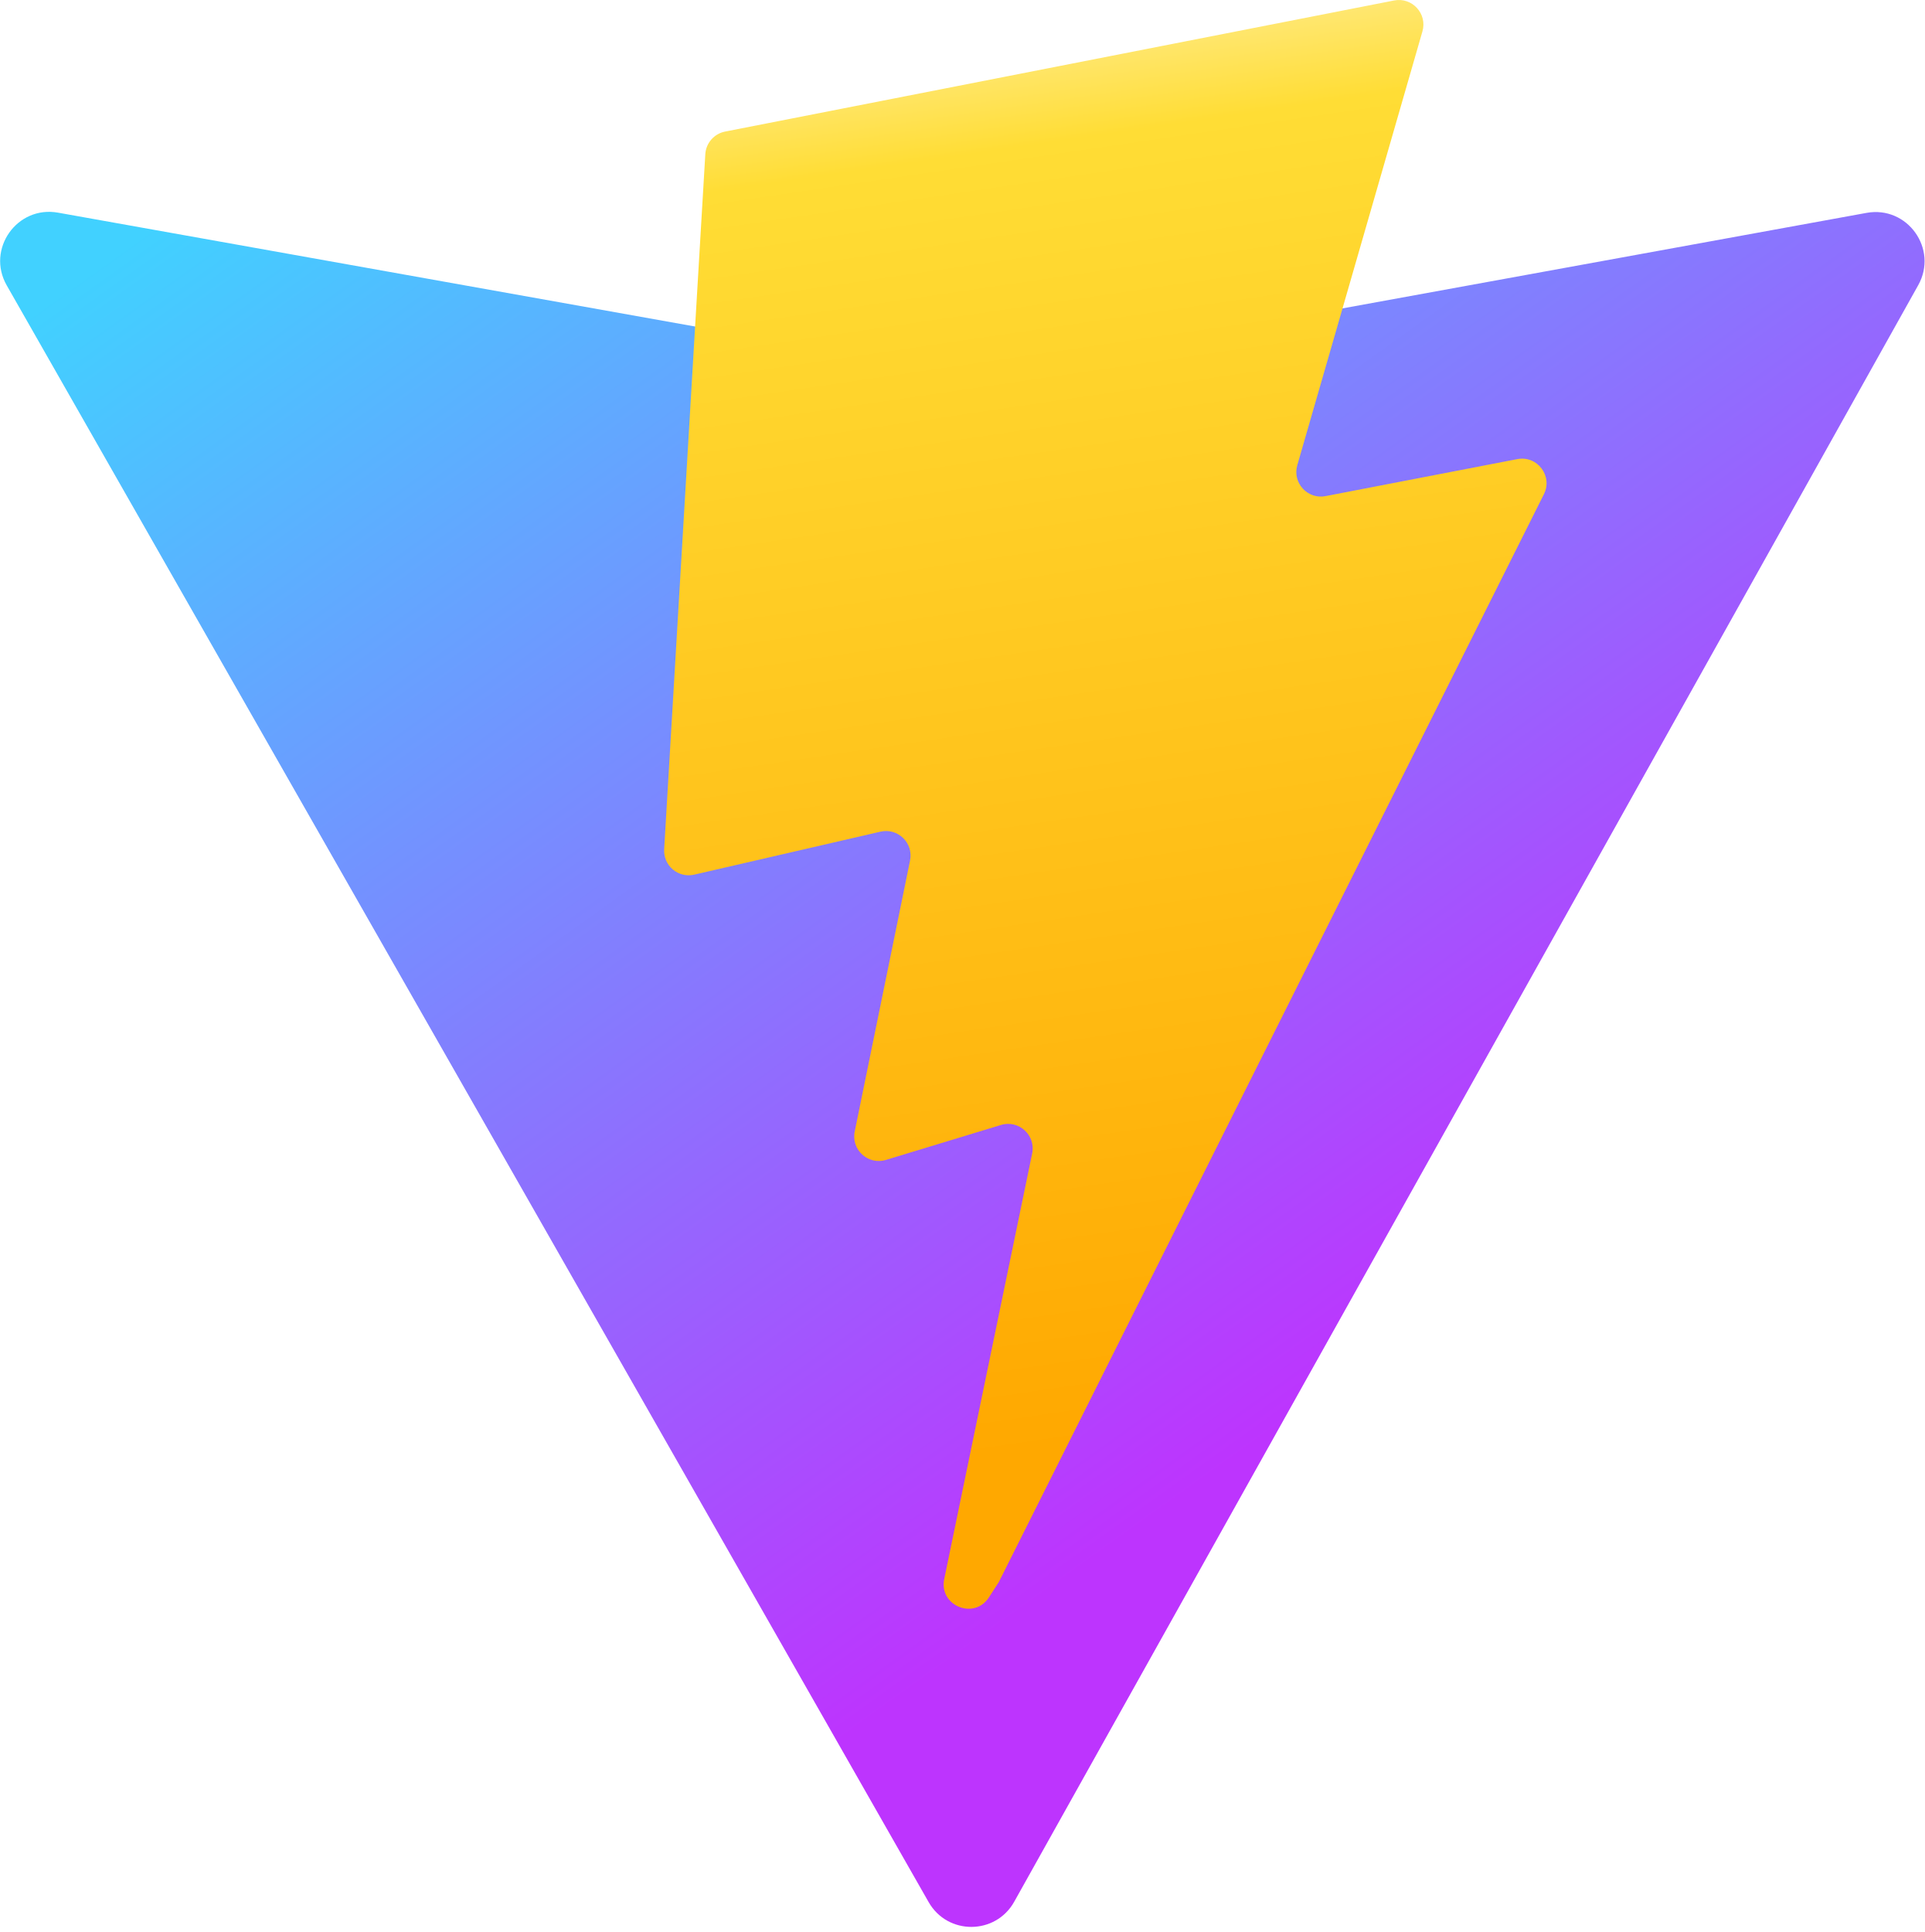
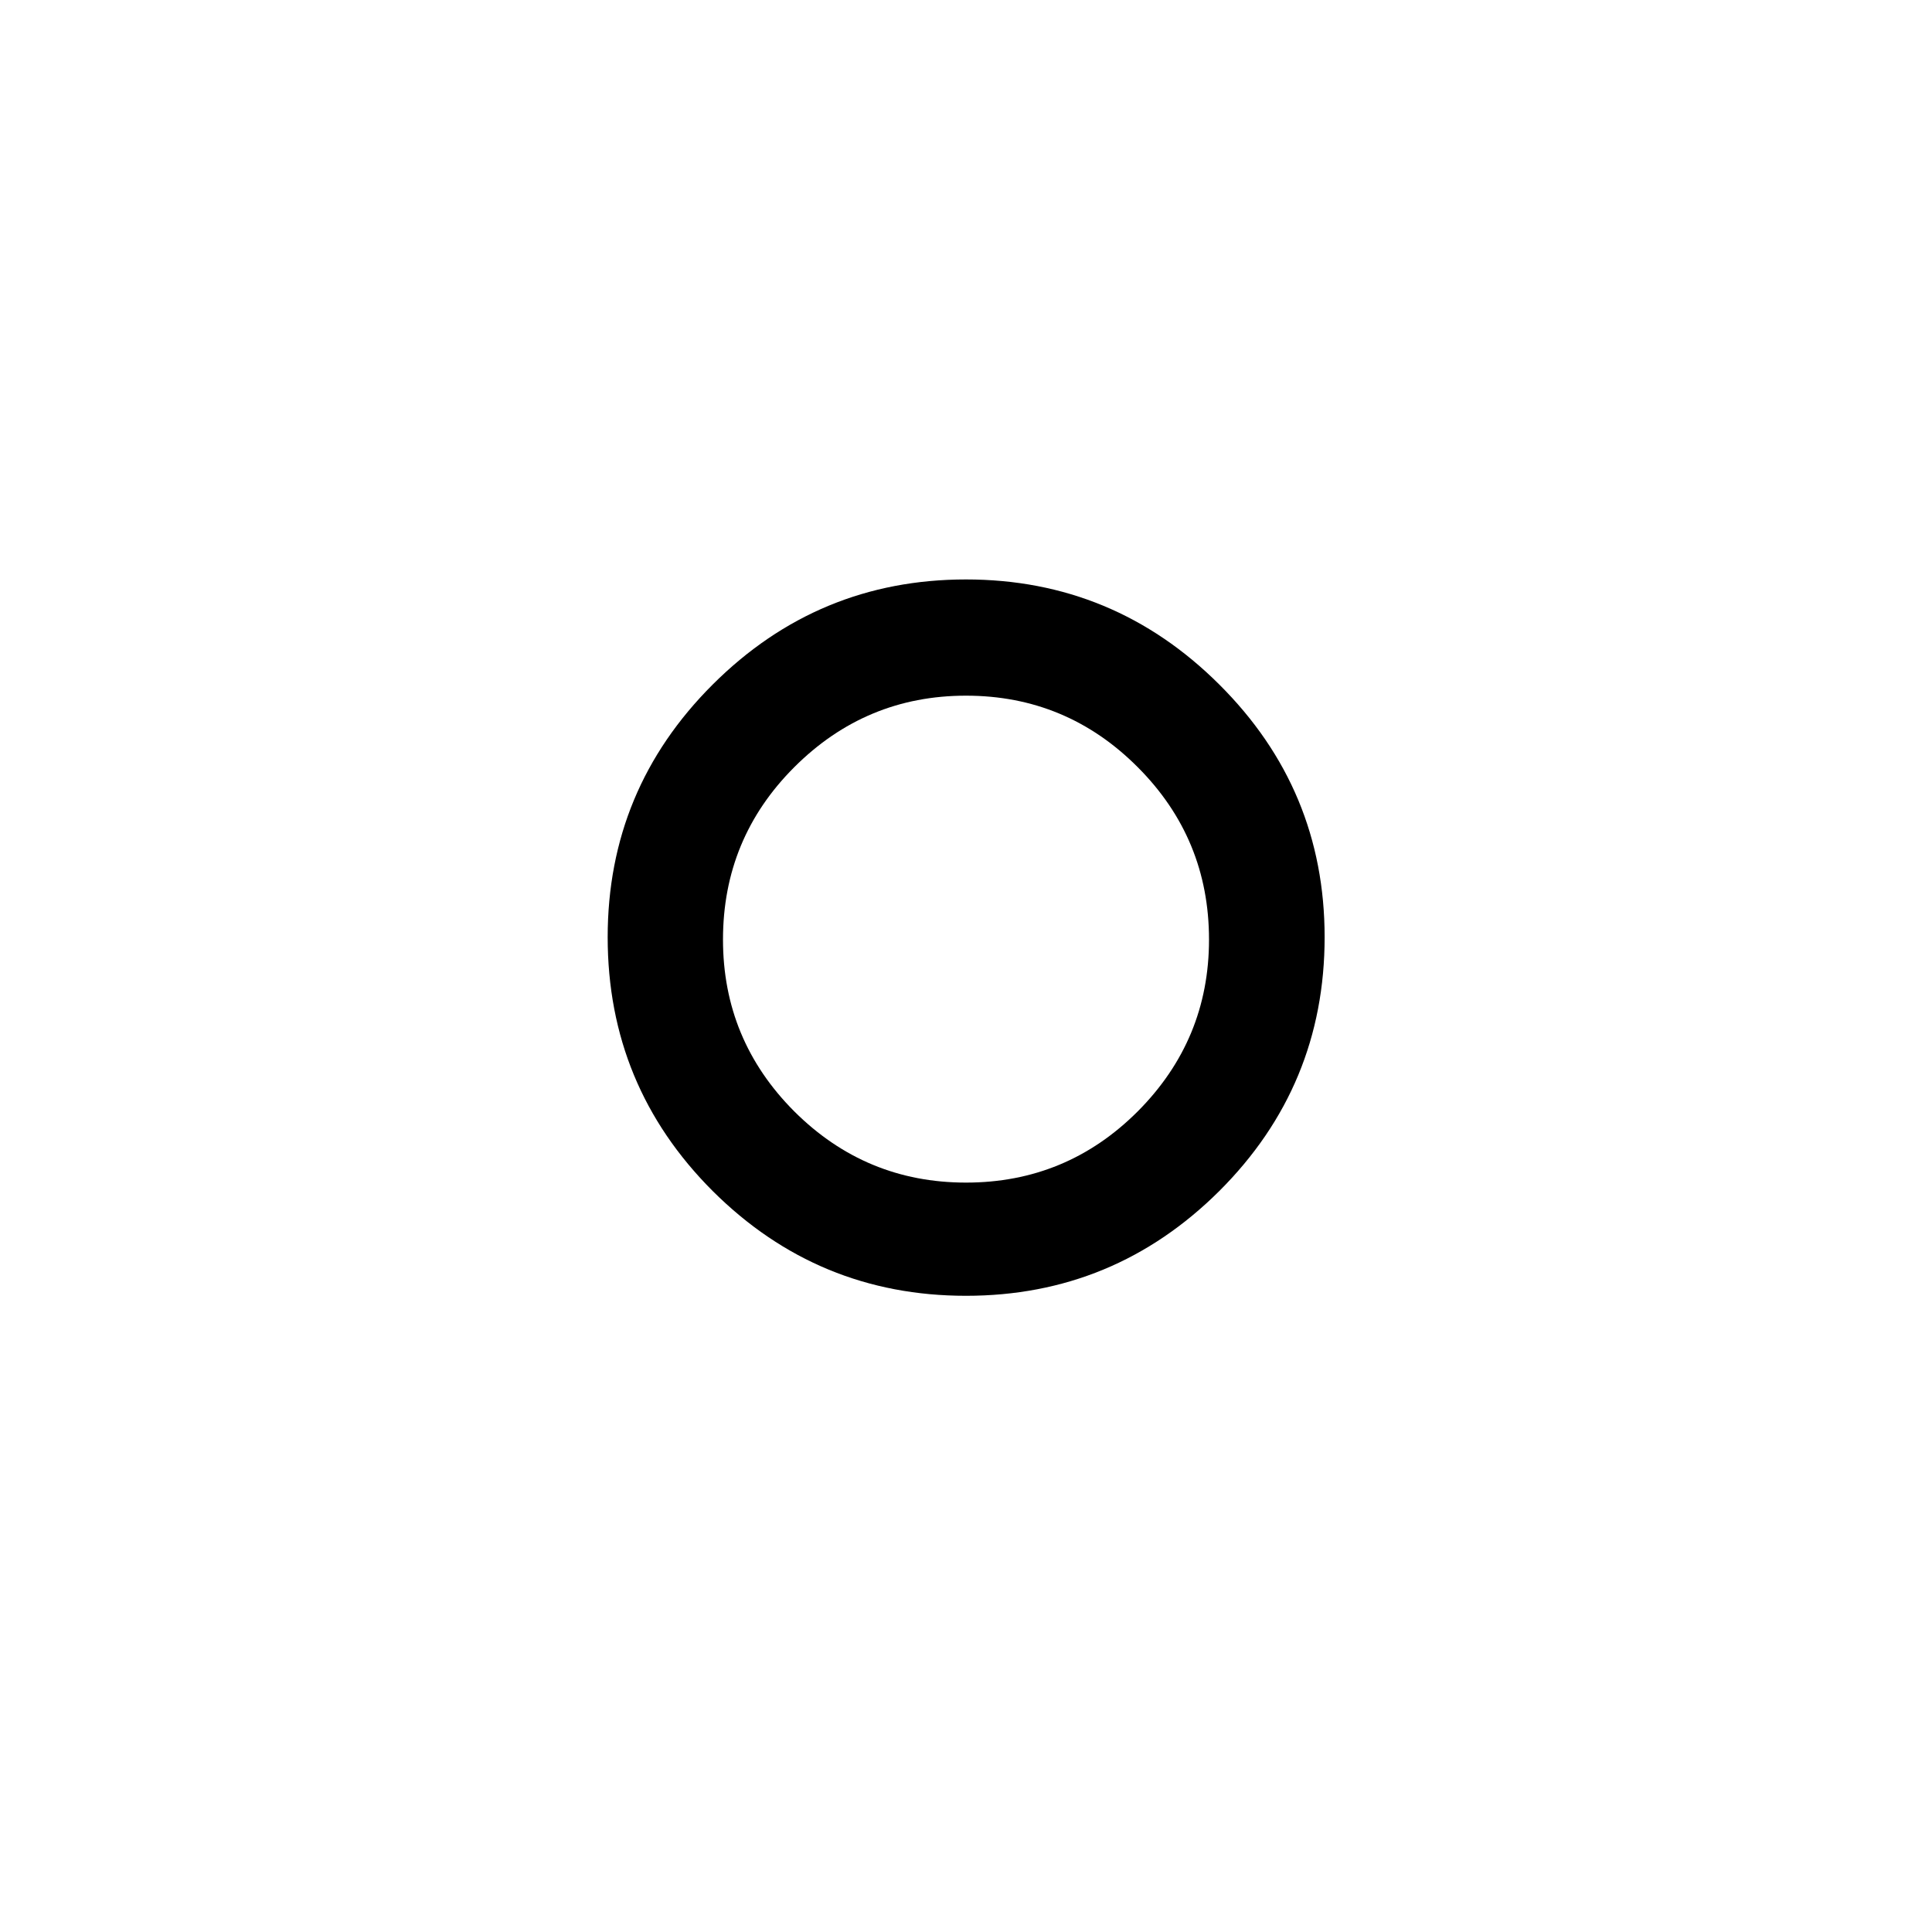
- <svg xmlns="http://www.w3.org/2000/svg" aria-hidden="true" role="img" class="iconify iconify--logos" width="31.88" height="32" preserveAspectRatio="xMidYMid meet" viewBox="0 0 256 257">
-   <defs>
-     <linearGradient id="IconifyId1813088fe1fbc01fb466" x1="-.828%" x2="57.636%" y1="7.652%" y2="78.411%">
-       <stop offset="0%" stop-color="#41D1FF" />
-       <stop offset="100%" stop-color="#BD34FE" />
-     </linearGradient>
-     <linearGradient id="IconifyId1813088fe1fbc01fb467" x1="43.376%" x2="50.316%" y1="2.242%" y2="89.03%">
-       <stop offset="0%" stop-color="#FFEA83" />
-       <stop offset="8.333%" stop-color="#FFDD35" />
-       <stop offset="100%" stop-color="#FFA800" />
-     </linearGradient>
-   </defs>
-   <path fill="url(#IconifyId1813088fe1fbc01fb466)" d="M255.153 37.938L134.897 252.976c-2.483 4.44-8.862 4.466-11.382.048L.875 37.958c-2.746-4.814 1.371-10.646 6.827-9.67l120.385 21.517a6.537 6.537 0 0 0 2.322-.004l117.867-21.483c5.438-.991 9.574 4.796 6.877 9.62Z" />
-   <path fill="url(#IconifyId1813088fe1fbc01fb467)" d="M185.432.063L96.44 17.501a3.268 3.268 0 0 0-2.634 3.014l-5.474 92.456a3.268 3.268 0 0 0 3.997 3.378l24.777-5.718c2.318-.535 4.413 1.507 3.936 3.838l-7.361 36.047c-.495 2.426 1.782 4.5 4.151 3.78l15.304-4.649c2.372-.72 4.652 1.36 4.15 3.788l-11.698 56.621c-.732 3.542 3.979 5.473 5.943 2.437l1.313-2.028l72.516-144.72c1.215-2.423-.88-5.186-3.54-4.672l-25.505 4.922c-2.396.462-4.435-1.77-3.759-4.114l16.646-57.705c.677-2.35-1.37-4.583-3.769-4.113Z" />
+ <svg xmlns="http://www.w3.org/2000/svg" viewBox="0 0 100 100">
+   <text x="50" y="50" font-size="80" text-anchor="middle" dominant-baseline="central">⚪</text>
</svg>
